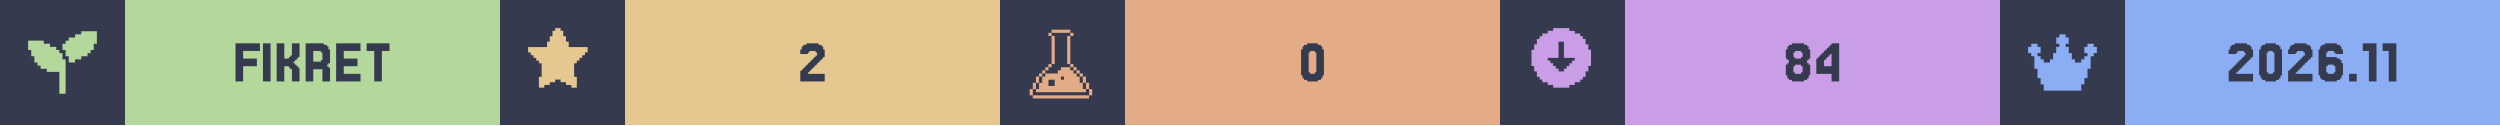
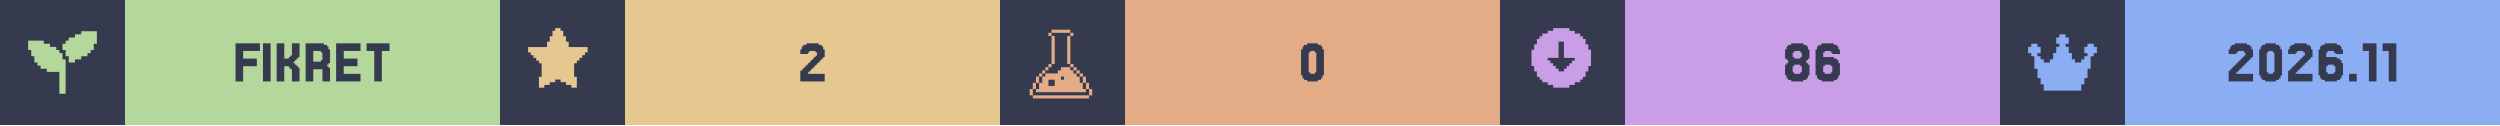
<svg xmlns="http://www.w3.org/2000/svg" width="1200" viewBox="0 0 200 10">
  <g>
    <rect width="200" height="10" fill="#363a4f" />
    <g class="badge" transform="translate(0 0)">
      <path transform="translate(2 2) scale(0.25)" fill="#b4d89c" d="M 18 2 L 18 3 L 16 3 L 16 4 L 14 4 L 14 5 L 13 5 L 13 6 L 12 6 L 12 8 L 13 8 L 13 10 L 14 10 L 14 12 L 16 12 L 16 11 L 18 11 L 18 10 L 20 10 L 20 9 L 21 9 L 21 8 L 22 8 L 22 6 L 23 6 L 23 2 L 18 2 z M 1 5 L 1 8 L 2 8 L 2 10 L 3 10 L 3 12 L 4 12 L 4 13 L 5 13 L 5 14 L 7 14 L 7 15 L 11 15 L 11 22 L 13 22 L 13 11 L 12 11 L 12 9 L 11 9 L 11 8 L 10 8 L 10 7 L 8 7 L 8 6 L 6 6 L 6 5 L 1 5 z" />
      <rect fill="#b4d89c" width="30" height="10" x="10" y="0" />
      <path fill="#363a4f" d="M20.549 4.687V5.297H19.451V6.516H18.841V3.467H20.793V4.077H19.451V4.687Z M21.646 3.467V6.516H21.037V3.467Z M23.72 5.297H23.841V5.419H23.963V6.516H23.354V5.541H23.232V5.419H23.11V5.297H22.744V6.516H22.134V3.467H22.744V4.687H23.11V4.565H23.232V4.443H23.354V3.467H23.963V4.565H23.841V4.687H23.72V4.809H23.598V4.931H23.476V5.053H23.598V5.175H23.72Z M25.671 4.199V4.077H25.061V4.931H25.671V4.809H25.793V4.199ZM26.28 5.419H26.402V6.516H25.793V5.541H25.061V6.516H24.451V3.467H25.915V3.589H26.159V3.711H26.28V3.955H26.402V5.053H26.28V5.175H26.159V5.297H26.28Z M28.841 5.907V6.516H26.89V3.467H28.841V4.077H27.5V4.687H28.598V5.297H27.5V5.907Z M31.159 3.467V4.077H30.549V6.516H29.939V4.077H29.329V3.467Z" />
    </g>
    <g class="badge" transform="translate(40 0)">
      <path transform="" fill="#e5c890" d="M5.929 6.145h.216v.866h-.433v-.217H5.28v-.216h-.432v-.216h-.433v.216H3.98v.216h-.433v.217h-.433v-.866h.217V5.063h-.217v-.216H2.9V4.63h-.217v-.216h-.216v-.217H2.25v-.432h1.515v-.433h.216v-.433h.216v-.433h.217V2.25h.433v.216h.216v.433h.216v.433h.217v.433H7.01v.432h-.217v.217h-.216v.216h-.216v.217h-.217v.216H5.93z" />
      <rect fill="#e5c890" width="30" height="10" x="10" y="0" />
      <path fill="#363a4f" d="M24.756 5.663V5.785H24.634V5.907H25.976V6.516H24.024V5.663H24.146V5.541H24.268V5.419H24.39V5.297H24.512V5.175H24.634V5.053H24.756V4.931H24.878V4.809H25V4.687H25.122V4.565H25.244V4.443H25.366V4.199H25.244V4.077H24.756V4.199H24.634V4.321H24.024V3.955H24.146V3.711H24.268V3.589H24.512V3.467H25.488V3.589H25.732V3.711H25.854V3.955H25.976V4.565H25.854V4.687H25.732V4.809H25.61V4.931H25.488V5.053H25.366V5.175H25.244V5.297H25.122V5.419H25V5.541H24.878V5.663Z" />
    </g>
    <g class="badge" transform="translate(80 0)">
      <path transform="translate(2 2) scale(0.25)" fill="#e3ac86" d="M 8.502 1.5 L 8.502 2.5 L 14.504 2.5 L 14.504 1.5 L 8.502 1.5 z M 14.504 2.5 L 14.504 3.5 L 15.504 3.5 L 15.504 2.5 L 14.504 2.5 z M 14.504 3.5 L 13.502 3.5 L 13.502 12.502 L 14.504 12.502 L 14.504 3.5 z M 14.504 12.502 L 14.504 13.502 L 15.504 13.502 L 15.504 12.502 L 14.504 12.502 z M 15.504 13.502 L 15.504 14.504 L 16.504 14.504 L 16.504 15.504 L 17.504 15.504 L 17.504 16.504 L 18.504 16.504 L 18.504 15.502 L 17.504 15.502 L 17.504 14.502 L 16.504 14.502 L 16.504 13.502 L 15.504 13.502 z M 18.504 16.504 L 18.504 18.504 L 19.504 18.504 L 19.504 16.504 L 18.504 16.504 z M 19.504 18.504 L 19.504 20.504 L 20.504 20.504 L 20.504 18.504 L 19.504 18.504 z M 20.504 20.504 L 20.504 22.504 L 21.504 22.504 L 21.504 20.504 L 20.504 20.504 z M 19.504 20.504 L 18.504 20.504 L 18.504 18.504 L 17.504 18.504 L 17.504 16.504 L 16.504 16.504 L 16.504 15.504 L 15.504 15.504 L 15.504 14.504 L 14.504 14.504 L 14.504 13.502 L 11.502 13.502 L 11.502 14.504 L 10.502 14.504 L 10.502 15.504 L 6.502 15.504 L 6.502 16.504 L 5.5 16.504 L 5.5 18.504 L 4.5 18.504 L 4.5 20.504 L 3.5 20.504 L 3.5 21.504 L 19.504 21.504 L 19.504 20.504 z M 3.5 20.504 L 3.5 18.504 L 2.5 18.504 L 2.5 20.504 L 3.5 20.504 z M 2.5 20.504 L 1.5 20.504 L 1.5 22.504 L 2.5 22.504 L 2.5 20.504 z M 3.5 18.504 L 4.5 18.504 L 4.5 16.504 L 3.5 16.504 L 3.5 18.504 z M 4.5 16.504 L 5.5 16.504 L 5.5 15.504 L 6.502 15.504 L 6.502 14.504 L 7.502 14.504 L 7.502 13.502 L 6.502 13.502 L 6.502 14.502 L 5.5 14.502 L 5.5 15.502 L 4.5 15.502 L 4.5 16.504 z M 7.502 13.502 L 8.502 13.502 L 8.502 12.502 L 7.502 12.502 L 7.502 13.502 z M 8.502 12.502 L 9.502 12.502 L 9.502 3.5 L 8.502 3.5 L 8.502 12.502 z M 8.502 3.5 L 8.502 2.5 L 7.502 2.5 L 7.502 3.5 L 8.502 3.5 z M 11.502 16.504 L 12.502 16.504 L 12.502 17.504 L 11.502 17.504 L 11.502 16.504 z M 7.502 17.504 L 9.502 17.504 L 9.502 19.504 L 7.502 19.504 L 7.502 17.504 z M 2.5 22.506 L 2.5 23.506 L 20.504 23.506 L 20.504 22.506 L 2.5 22.506 z" />
      <rect fill="#e3ac86" width="30" height="10" x="10" y="0" />
      <path fill="#363a4f" d="M25.793 6.029V6.272H25.671V6.394H25.427V6.516H24.573V6.394H24.329V6.272H24.207V6.029H24.085V3.955H24.207V3.711H24.329V3.589H24.573V3.467H25.427V3.589H25.671V3.711H25.793V3.955H25.915V6.029ZM24.817 5.785V5.907H25.183V5.785H25.305V4.199H25.183V4.077H24.817V4.199H24.695V5.785Z" />
    </g>
    <g class="badge" transform="translate(120 0)">
      <path transform="" fill="#ca9ee6" d="M5.55 6.794h.432v-.216h.433v-.216h.216v-.217h.217v-.433h.216V5.28h.217V3.981h-.217v-.433h-.216v-.433h-.217V2.9h-.216v-.217h-.433v-.216h-.433V2.25h-1.298v.216h-.433v.216h-.433V2.9h-.216v.216h-.217v.433h-.216v.433h-.217v1.298h.217v.433h.216v.433h.217v.217h.216v.216h.433v.216h.433v.217h1.298zm-1.083-1.298v-.217h-.216v-.216h-.217v-.216h-.216V4.63h.866V3.332h.432V4.63h.866v.217h-.216v.216h-.217v.216h-.216v.217h-.217v.216h-.432v-.216z" />
      <rect fill="#ca9ee6" width="30" height="10" x="10" y="0" />
-       <path fill="#363a4f" d="M23.598 4.565V4.687H24.085V4.565H24.207V4.199H24.085V4.077H23.598V4.199H23.476V4.565ZM24.695 5.053V5.175H24.817V6.029H24.695V6.272H24.573V6.394H24.329V6.516H23.354V6.394H23.11V6.272H22.988V6.029H22.866V5.175H22.988V5.053H23.11V4.809H22.988V4.687H22.866V3.955H22.988V3.711H23.11V3.589H23.354V3.467H24.329V3.589H24.573V3.711H24.695V3.955H24.817V4.687H24.695V4.809H24.573V5.053ZM23.598 5.785V5.907H24.085V5.785H24.207V5.297H24.085V5.175H23.598V5.297H23.476V5.785Z M25.915 4.199V4.077H26.037V3.955H26.159V3.833H26.28V3.711H26.402V3.589H26.524V3.467H27.134V6.516H26.524V5.907H25.305V4.687H25.427V4.565H25.549V4.443H25.671V4.321H25.793V4.199ZM26.159 4.565V4.687H26.037V4.809H25.915V5.297H26.524V4.321H26.402V4.443H26.28V4.565Z" />
+       <path fill="#363a4f" d="M23.537 4.565V4.687H24.024V4.565H24.146V4.199H24.024V4.077H23.537V4.199H23.415V4.565ZM24.634 5.053V5.175H24.756V6.029H24.634V6.272H24.512V6.394H24.268V6.516H23.293V6.394H23.049V6.272H22.927V6.029H22.805V5.175H22.927V5.053H23.049V4.809H22.927V4.687H22.805V3.955H22.927V3.711H23.049V3.589H23.293V3.467H24.268V3.589H24.512V3.711H24.634V3.955H24.756V4.687H24.634V4.809H24.512V5.053ZM23.537 5.785V5.907H24.024V5.785H24.146V5.297H24.024V5.175H23.537V5.297H23.415V5.785Z M25.976 5.785V5.907H26.463V5.785H26.585V5.297H26.463V5.175H25.976V5.297H25.854V5.785ZM25.854 4.565H26.707V4.687H26.951V4.809H27.073V5.053H27.195V6.029H27.073V6.272H26.951V6.394H26.707V6.516H25.732V6.394H25.488V6.272H25.366V6.029H25.244V3.955H25.366V3.711H25.488V3.589H25.732V3.467H26.707V3.589H26.951V3.711H27.073V3.955H27.195V4.321H26.585V4.199H26.463V4.077H25.976V4.199H25.854Z" />
    </g>
    <g class="badge" transform="translate(160 0)">
      <path transform="translate(2 2) scale(0.25)" fill="#8aadf4" d="M23 7v2h-1v1h-1v4h-1v3h-1v2h-1v2H6v-2H5v-2H4v-3H3v-4H2V9H1V7h1V6h2v1h1v2H4v1h1v1h1v1h2v-1h1V9h1V7h1V6h-1V4h1V3h2v1h1v2h-1v1h1v2h1v2h1v1h2v-1h1v-1h1V9h-1V7h1V6h2v1z" />
      <rect fill="#8aadf4" width="30" height="10" x="10" y="0" />
      <path fill="#363a4f" d="M19.024 5.663V5.785H18.902V5.907H20.244V6.516H18.293V5.663H18.415V5.541H18.537V5.419H18.659V5.297H18.78V5.175H18.902V5.053H19.024V4.931H19.146V4.809H19.268V4.687H19.39V4.565H19.512V4.443H19.634V4.199H19.512V4.077H19.024V4.199H18.902V4.321H18.293V3.955H18.415V3.711H18.537V3.589H18.78V3.467H19.756V3.589H20V3.711H20.122V3.955H20.244V4.565H20.122V4.687H20V4.809H19.878V4.931H19.756V5.053H19.634V5.175H19.512V5.297H19.39V5.419H19.268V5.541H19.146V5.663Z M22.439 6.029V6.272H22.317V6.394H22.073V6.516H21.22V6.394H20.976V6.272H20.854V6.029H20.732V3.955H20.854V3.711H20.976V3.589H21.22V3.467H22.073V3.589H22.317V3.711H22.439V3.955H22.561V6.029ZM21.463 5.785V5.907H21.829V5.785H21.951V4.199H21.829V4.077H21.463V4.199H21.341V5.785Z M23.78 5.663V5.785H23.659V5.907H25V6.516H23.049V5.663H23.171V5.541H23.293V5.419H23.415V5.297H23.537V5.175H23.659V5.053H23.78V4.931H23.902V4.809H24.024V4.687H24.146V4.565H24.268V4.443H24.39V4.199H24.268V4.077H23.78V4.199H23.659V4.321H23.049V3.955H23.171V3.711H23.293V3.589H23.537V3.467H24.512V3.589H24.756V3.711H24.878V3.955H25V4.565H24.878V4.687H24.756V4.809H24.634V4.931H24.512V5.053H24.39V5.175H24.268V5.297H24.146V5.419H24.024V5.541H23.902V5.663Z M26.22 5.785V5.907H26.707V5.785H26.829V5.297H26.707V5.175H26.22V5.297H26.098V5.785ZM26.098 4.565H26.951V4.687H27.195V4.809H27.317V5.053H27.439V6.029H27.317V6.272H27.195V6.394H26.951V6.516H25.976V6.394H25.732V6.272H25.61V6.029H25.488V3.955H25.61V3.711H25.732V3.589H25.976V3.467H26.951V3.589H27.195V3.711H27.317V3.955H27.439V4.321H26.829V4.199H26.707V4.077H26.22V4.199H26.098Z M28.537 5.907V6.516H27.927V5.907Z M30.122 3.467V6.516H29.512V4.077H29.024V3.467Z M31.707 3.467V6.516H31.098V4.077H30.61V3.467Z" />
    </g>
  </g>
</svg>
